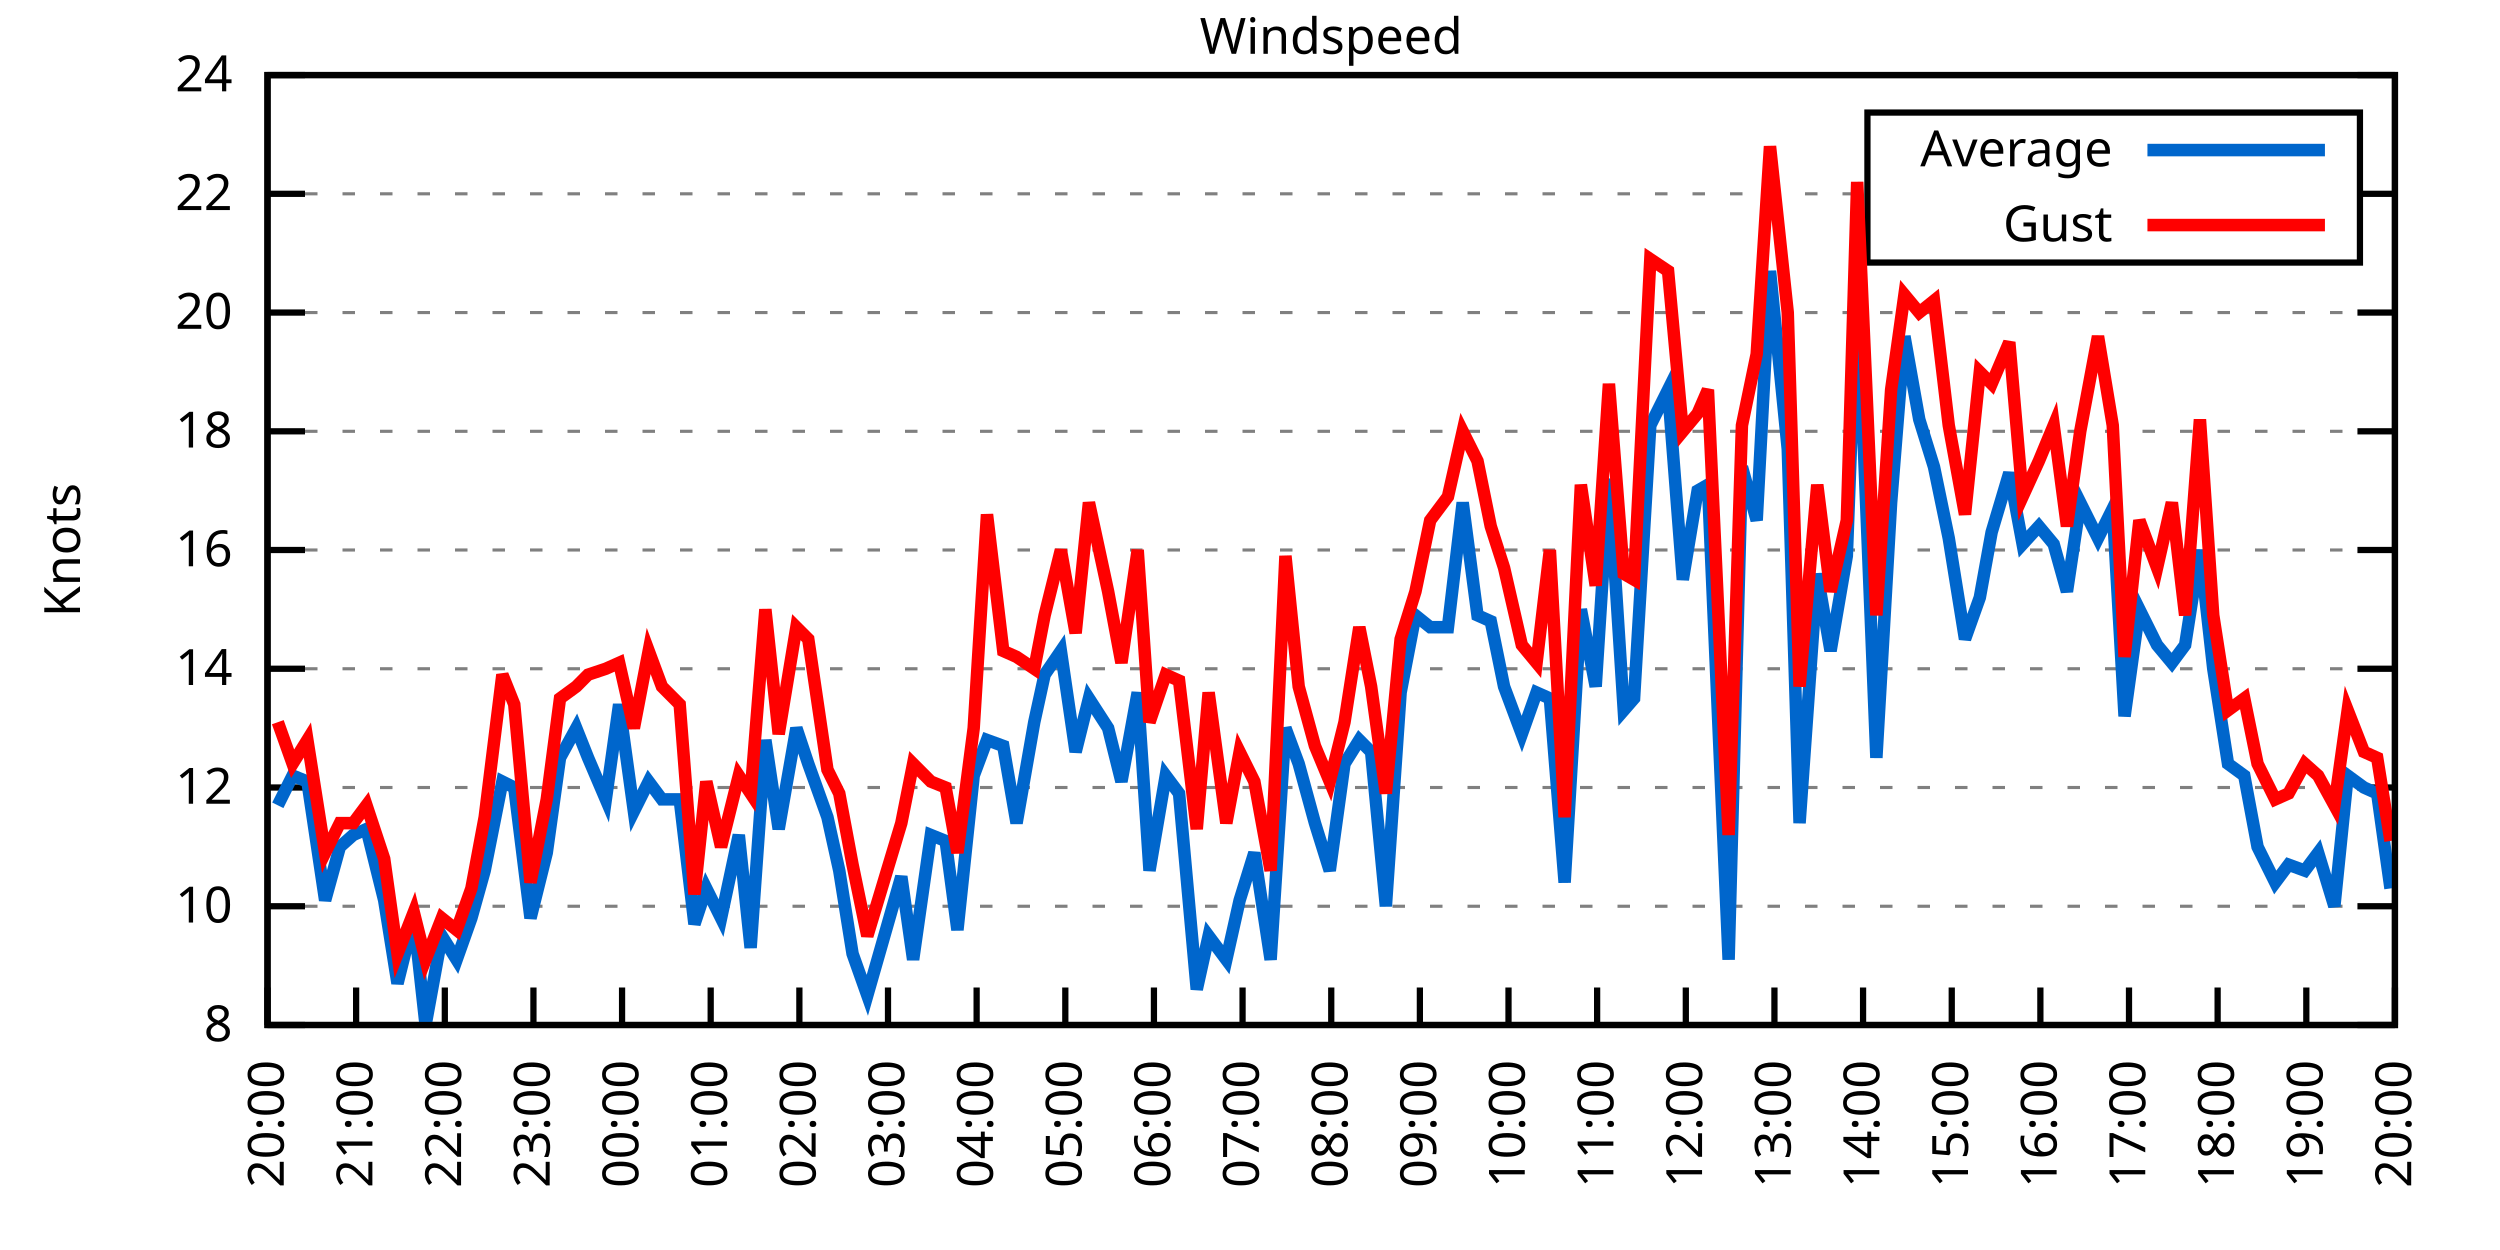
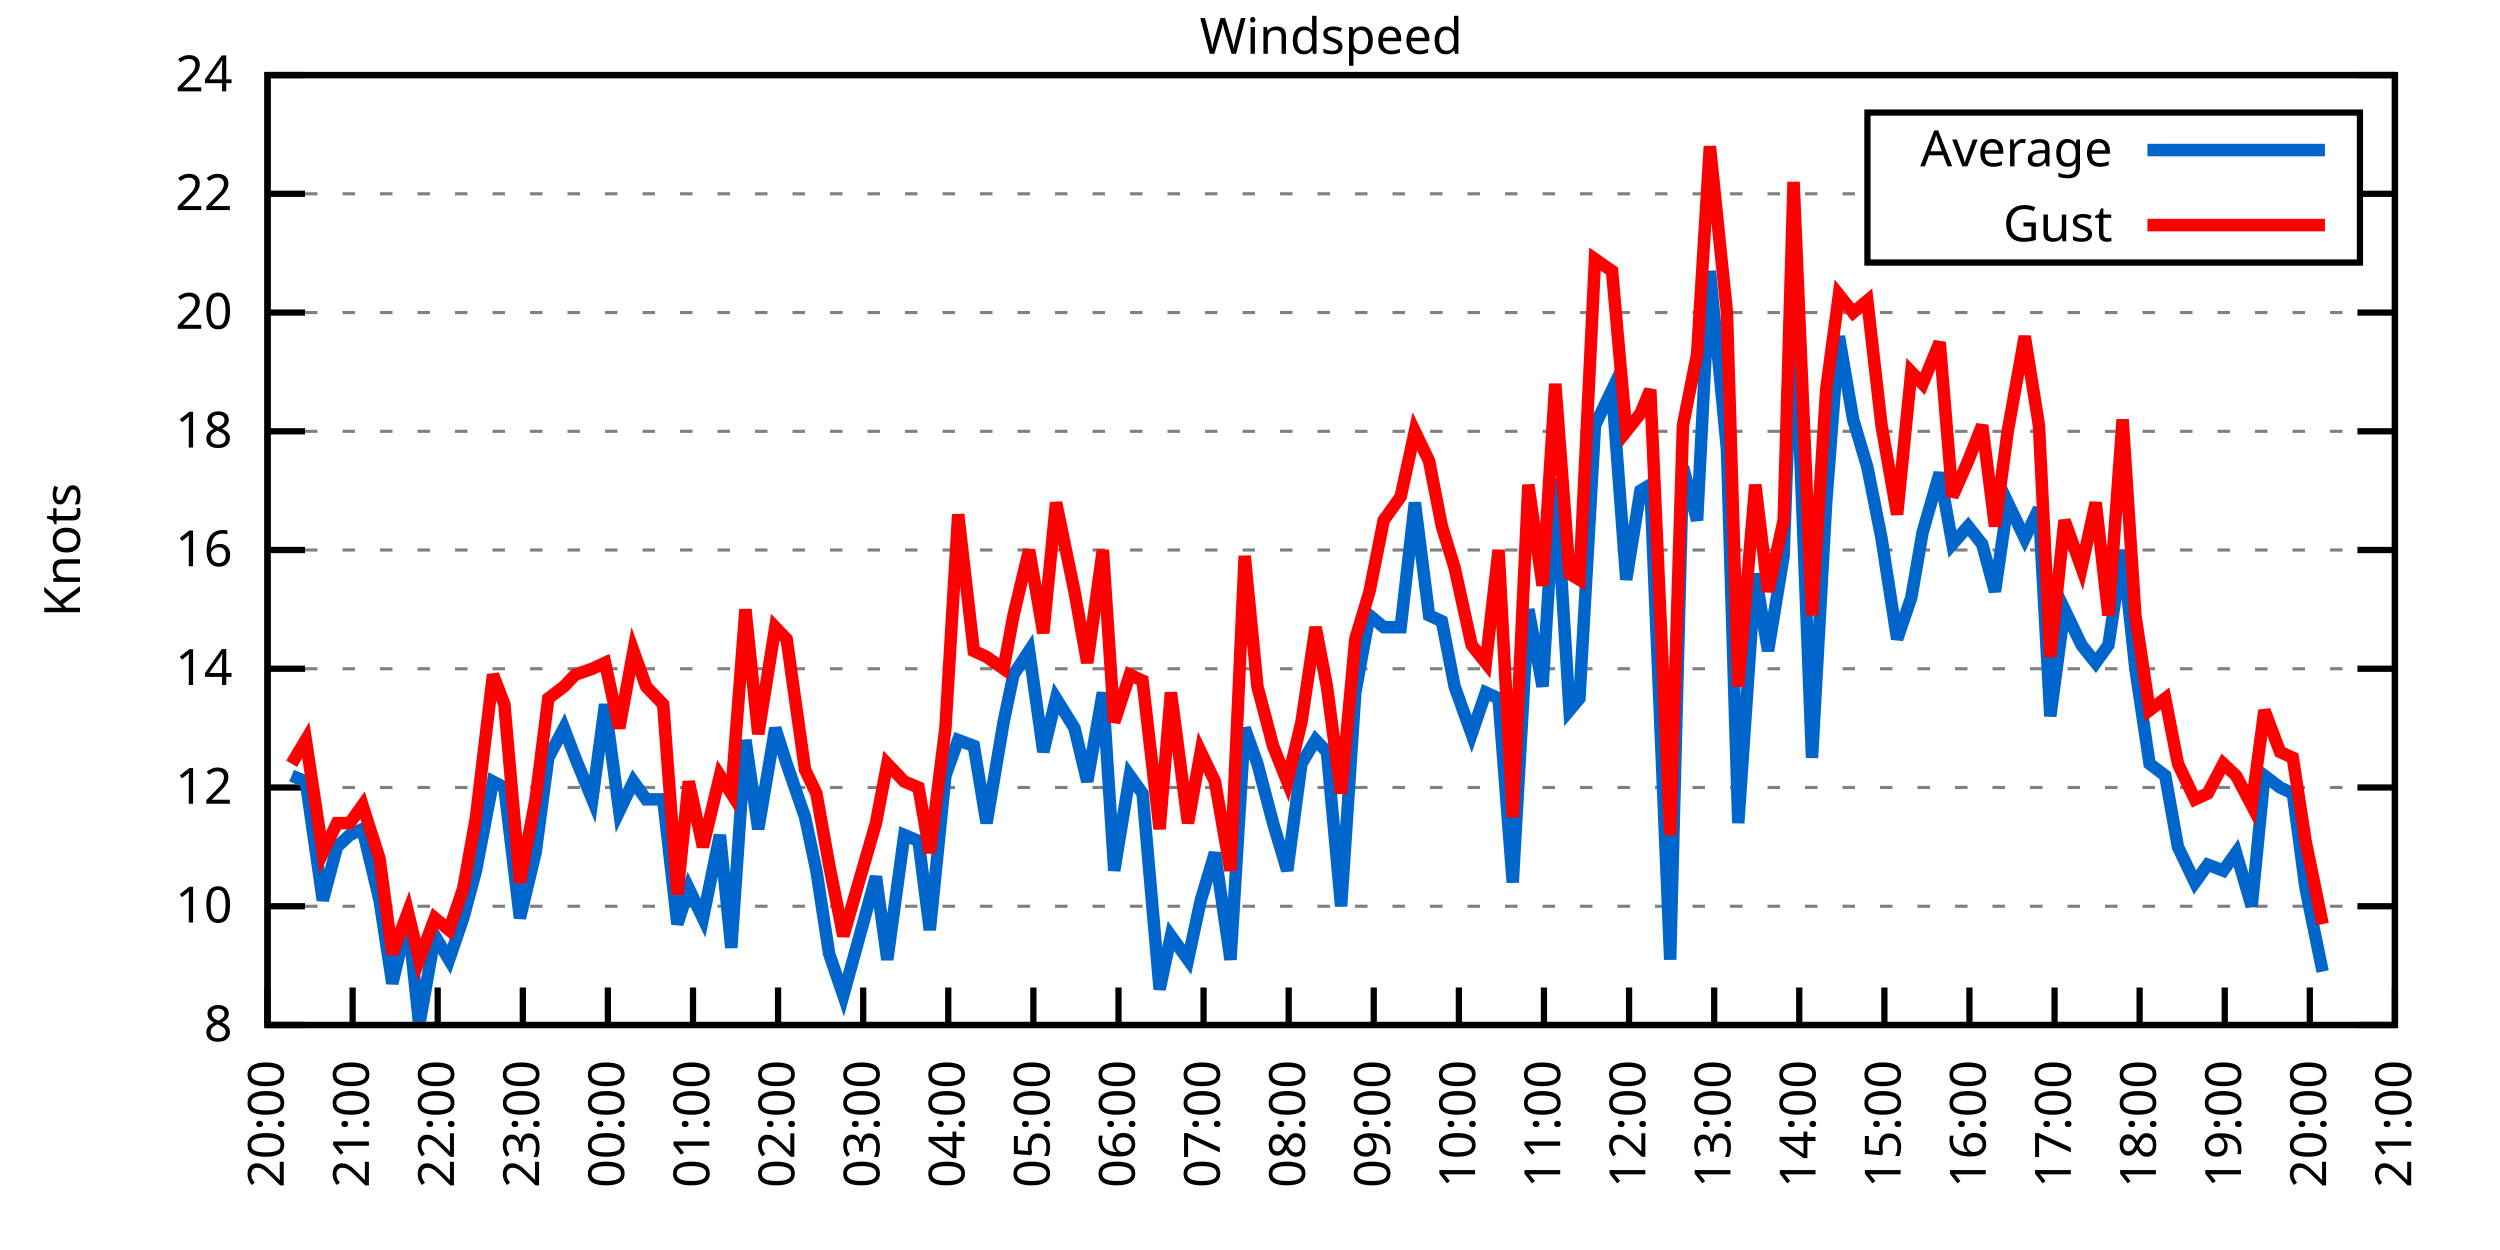
<svg xmlns="http://www.w3.org/2000/svg" xmlns:xlink="http://www.w3.org/1999/xlink" width="400" height="200" viewBox="0 0 400 200">
  <g id="gnuplot_canvas">
    <rect x="0" y="0" width="400" height="200" fill="none" />
    <defs>
      <circle id="gpDot" r="0.5" stroke-width="0.5" stroke="currentColor" />
      <path id="gpPt0" stroke-width="0.333" stroke="currentColor" d="M-1,0 h2 M0,-1 v2" />
      <path id="gpPt1" stroke-width="0.333" stroke="currentColor" d="M-1,-1 L1,1 M1,-1 L-1,1" />
      <path id="gpPt2" stroke-width="0.333" stroke="currentColor" d="M-1,0 L1,0 M0,-1 L0,1 M-1,-1 L1,1 M-1,1 L1,-1" />
      <rect id="gpPt3" stroke-width="0.333" stroke="currentColor" x="-1" y="-1" width="2" height="2" />
      <rect id="gpPt4" stroke-width="0.333" stroke="currentColor" fill="currentColor" x="-1" y="-1" width="2" height="2" />
      <circle id="gpPt5" stroke-width="0.333" stroke="currentColor" cx="0" cy="0" r="1" />
      <use xlink:href="#gpPt5" id="gpPt6" fill="currentColor" stroke="none" />
      <path id="gpPt7" stroke-width="0.333" stroke="currentColor" d="M0,-1.33 L-1.33,0.67 L1.33,0.67 z" />
      <use xlink:href="#gpPt7" id="gpPt8" fill="currentColor" stroke="none" />
      <use xlink:href="#gpPt7" id="gpPt9" stroke="currentColor" transform="rotate(180)" />
      <use xlink:href="#gpPt9" id="gpPt10" fill="currentColor" stroke="none" />
      <use xlink:href="#gpPt3" id="gpPt11" stroke="currentColor" transform="rotate(45)" />
      <use xlink:href="#gpPt11" id="gpPt12" fill="currentColor" stroke="none" />
      <path id="gpPt13" stroke-width="0.333" stroke="currentColor" d="M0,1.330 L1.265,0.411 L0.782,-1.067 L-0.782,-1.076 L-1.265,0.411 z" />
      <use xlink:href="#gpPt13" id="gpPt14" fill="currentColor" stroke="none" />
      <filter id="textbox" filterUnits="objectBoundingBox" x="0" y="0" height="1" width="1">
        <feFlood flood-color="white" flood-opacity="1" result="bgnd" />
        <feComposite in="SourceGraphic" in2="bgnd" operator="atop" />
      </filter>
      <filter id="greybox" filterUnits="objectBoundingBox" x="0" y="0" height="1" width="1">
        <feFlood flood-color="lightgrey" flood-opacity="1" result="grey" />
        <feComposite in="SourceGraphic" in2="grey" operator="atop" />
      </filter>
    </defs>
    <g fill="none" color="white" stroke="currentColor" stroke-width="1.00" stroke-linecap="butt" stroke-linejoin="miter">
</g>
    <g fill="none" color="black" stroke="currentColor" stroke-width="1.00" stroke-linecap="butt" stroke-linejoin="miter">
      <g stroke="none" shape-rendering="crispEdges">
        <polygon fill="rgb(255, 255, 255)" points="42.80,164.00 383.18,164.00 383.18,12.02 42.80,12.02 " />
      </g>
    </g>
    <g fill="none" color="black" stroke="currentColor" stroke-width="1.00" stroke-linecap="butt" stroke-linejoin="miter">
</g>
    <g fill="none" color="black" stroke="black" stroke-width="0.50" stroke-linecap="butt" stroke-linejoin="miter">
</g>
    <g fill="none" color="gray" stroke="currentColor" stroke-width="0.50" stroke-linecap="butt" stroke-linejoin="miter">
      <path stroke="gray" stroke-dasharray="2,4" class="gridline" d="M42.80,164.00 L383.19,164.00  " />
    </g>
    <g fill="none" color="gray" stroke="gray" stroke-width="1.00" stroke-linecap="butt" stroke-linejoin="miter">
</g>
    <g fill="none" color="black" stroke="currentColor" stroke-width="1.00" stroke-linecap="butt" stroke-linejoin="miter">
      <path stroke="black" d="M42.80,164.00 L48.80,164.00 M383.19,164.00 L377.19,164.00  " />
      <g transform="translate(37.20,166.60)" stroke="none" fill="black" font-family="Sans" font-size="8.00" text-anchor="end">
        <text>
          <tspan font-family="Sans"> 8</tspan>
        </text>
      </g>
    </g>
    <g fill="none" color="black" stroke="currentColor" stroke-width="1.00" stroke-linecap="butt" stroke-linejoin="miter">
</g>
    <g fill="none" color="black" stroke="black" stroke-width="0.50" stroke-linecap="butt" stroke-linejoin="miter">
</g>
    <g fill="none" color="gray" stroke="currentColor" stroke-width="0.50" stroke-linecap="butt" stroke-linejoin="miter">
      <path stroke="gray" stroke-dasharray="2,4" class="gridline" d="M42.80,145.00 L383.19,145.00  " />
    </g>
    <g fill="none" color="gray" stroke="gray" stroke-width="1.00" stroke-linecap="butt" stroke-linejoin="miter">
</g>
    <g fill="none" color="black" stroke="currentColor" stroke-width="1.00" stroke-linecap="butt" stroke-linejoin="miter">
      <path stroke="black" d="M42.80,145.00 L48.80,145.00 M383.19,145.00 L377.19,145.00  " />
      <g transform="translate(37.20,147.60)" stroke="none" fill="black" font-family="Sans" font-size="8.00" text-anchor="end">
        <text>
          <tspan font-family="Sans"> 10</tspan>
        </text>
      </g>
    </g>
    <g fill="none" color="black" stroke="currentColor" stroke-width="1.00" stroke-linecap="butt" stroke-linejoin="miter">
</g>
    <g fill="none" color="black" stroke="black" stroke-width="0.50" stroke-linecap="butt" stroke-linejoin="miter">
</g>
    <g fill="none" color="gray" stroke="currentColor" stroke-width="0.50" stroke-linecap="butt" stroke-linejoin="miter">
      <path stroke="gray" stroke-dasharray="2,4" class="gridline" d="M42.80,126.00 L383.19,126.00  " />
    </g>
    <g fill="none" color="gray" stroke="gray" stroke-width="1.00" stroke-linecap="butt" stroke-linejoin="miter">
</g>
    <g fill="none" color="black" stroke="currentColor" stroke-width="1.00" stroke-linecap="butt" stroke-linejoin="miter">
      <path stroke="black" d="M42.80,126.00 L48.80,126.00 M383.19,126.00 L377.19,126.00  " />
      <g transform="translate(37.20,128.60)" stroke="none" fill="black" font-family="Sans" font-size="8.00" text-anchor="end">
        <text>
          <tspan font-family="Sans"> 12</tspan>
        </text>
      </g>
    </g>
    <g fill="none" color="black" stroke="currentColor" stroke-width="1.00" stroke-linecap="butt" stroke-linejoin="miter">
</g>
    <g fill="none" color="black" stroke="black" stroke-width="0.50" stroke-linecap="butt" stroke-linejoin="miter">
</g>
    <g fill="none" color="gray" stroke="currentColor" stroke-width="0.50" stroke-linecap="butt" stroke-linejoin="miter">
      <path stroke="gray" stroke-dasharray="2,4" class="gridline" d="M42.80,107.00 L383.19,107.00  " />
    </g>
    <g fill="none" color="gray" stroke="gray" stroke-width="1.00" stroke-linecap="butt" stroke-linejoin="miter">
</g>
    <g fill="none" color="black" stroke="currentColor" stroke-width="1.00" stroke-linecap="butt" stroke-linejoin="miter">
      <path stroke="black" d="M42.80,107.00 L48.80,107.00 M383.19,107.00 L377.19,107.00  " />
      <g transform="translate(37.20,109.60)" stroke="none" fill="black" font-family="Sans" font-size="8.00" text-anchor="end">
        <text>
          <tspan font-family="Sans"> 14</tspan>
        </text>
      </g>
    </g>
    <g fill="none" color="black" stroke="currentColor" stroke-width="1.00" stroke-linecap="butt" stroke-linejoin="miter">
</g>
    <g fill="none" color="black" stroke="black" stroke-width="0.50" stroke-linecap="butt" stroke-linejoin="miter">
</g>
    <g fill="none" color="gray" stroke="currentColor" stroke-width="0.50" stroke-linecap="butt" stroke-linejoin="miter">
      <path stroke="gray" stroke-dasharray="2,4" class="gridline" d="M42.80,88.00 L383.19,88.00  " />
    </g>
    <g fill="none" color="gray" stroke="gray" stroke-width="1.00" stroke-linecap="butt" stroke-linejoin="miter">
</g>
    <g fill="none" color="black" stroke="currentColor" stroke-width="1.00" stroke-linecap="butt" stroke-linejoin="miter">
      <path stroke="black" d="M42.80,88.00 L48.80,88.00 M383.19,88.00 L377.19,88.00  " />
      <g transform="translate(37.20,90.60)" stroke="none" fill="black" font-family="Sans" font-size="8.00" text-anchor="end">
        <text>
          <tspan font-family="Sans"> 16</tspan>
        </text>
      </g>
    </g>
    <g fill="none" color="black" stroke="currentColor" stroke-width="1.00" stroke-linecap="butt" stroke-linejoin="miter">
</g>
    <g fill="none" color="black" stroke="black" stroke-width="0.50" stroke-linecap="butt" stroke-linejoin="miter">
</g>
    <g fill="none" color="gray" stroke="currentColor" stroke-width="0.50" stroke-linecap="butt" stroke-linejoin="miter">
      <path stroke="gray" stroke-dasharray="2,4" class="gridline" d="M42.80,69.01 L383.19,69.01  " />
    </g>
    <g fill="none" color="gray" stroke="gray" stroke-width="1.00" stroke-linecap="butt" stroke-linejoin="miter">
</g>
    <g fill="none" color="black" stroke="currentColor" stroke-width="1.00" stroke-linecap="butt" stroke-linejoin="miter">
      <path stroke="black" d="M42.80,69.01 L48.80,69.01 M383.19,69.01 L377.19,69.01  " />
      <g transform="translate(37.20,71.61)" stroke="none" fill="black" font-family="Sans" font-size="8.00" text-anchor="end">
        <text>
          <tspan font-family="Sans"> 18</tspan>
        </text>
      </g>
    </g>
    <g fill="none" color="black" stroke="currentColor" stroke-width="1.00" stroke-linecap="butt" stroke-linejoin="miter">
</g>
    <g fill="none" color="black" stroke="black" stroke-width="0.50" stroke-linecap="butt" stroke-linejoin="miter">
</g>
    <g fill="none" color="gray" stroke="currentColor" stroke-width="0.50" stroke-linecap="butt" stroke-linejoin="miter">
      <path stroke="gray" stroke-dasharray="2,4" class="gridline" d="M42.80,50.01 L383.19,50.01  " />
    </g>
    <g fill="none" color="gray" stroke="gray" stroke-width="1.00" stroke-linecap="butt" stroke-linejoin="miter">
</g>
    <g fill="none" color="black" stroke="currentColor" stroke-width="1.00" stroke-linecap="butt" stroke-linejoin="miter">
      <path stroke="black" d="M42.80,50.01 L48.80,50.01 M383.19,50.01 L377.19,50.01  " />
      <g transform="translate(37.20,52.61)" stroke="none" fill="black" font-family="Sans" font-size="8.00" text-anchor="end">
        <text>
          <tspan font-family="Sans"> 20</tspan>
        </text>
      </g>
    </g>
    <g fill="none" color="black" stroke="currentColor" stroke-width="1.00" stroke-linecap="butt" stroke-linejoin="miter">
</g>
    <g fill="none" color="black" stroke="black" stroke-width="0.50" stroke-linecap="butt" stroke-linejoin="miter">
</g>
    <g fill="none" color="gray" stroke="currentColor" stroke-width="0.50" stroke-linecap="butt" stroke-linejoin="miter">
      <path stroke="gray" stroke-dasharray="2,4" class="gridline" d="M42.80,31.01 L298.79,31.01 M377.59,31.01 L383.19,31.01  " />
    </g>
    <g fill="none" color="gray" stroke="gray" stroke-width="1.00" stroke-linecap="butt" stroke-linejoin="miter">
</g>
    <g fill="none" color="black" stroke="currentColor" stroke-width="1.00" stroke-linecap="butt" stroke-linejoin="miter">
      <path stroke="black" d="M42.80,31.01 L48.80,31.01 M383.19,31.01 L377.19,31.01  " />
      <g transform="translate(37.20,33.61)" stroke="none" fill="black" font-family="Sans" font-size="8.00" text-anchor="end">
        <text>
          <tspan font-family="Sans"> 22</tspan>
        </text>
      </g>
    </g>
    <g fill="none" color="black" stroke="currentColor" stroke-width="1.00" stroke-linecap="butt" stroke-linejoin="miter">
</g>
    <g fill="none" color="black" stroke="black" stroke-width="0.50" stroke-linecap="butt" stroke-linejoin="miter">
</g>
    <g fill="none" color="gray" stroke="currentColor" stroke-width="0.50" stroke-linecap="butt" stroke-linejoin="miter">
      <path stroke="gray" stroke-dasharray="2,4" class="gridline" d="M42.80,12.01 L383.19,12.01  " />
    </g>
    <g fill="none" color="gray" stroke="gray" stroke-width="1.00" stroke-linecap="butt" stroke-linejoin="miter">
</g>
    <g fill="none" color="black" stroke="currentColor" stroke-width="1.00" stroke-linecap="butt" stroke-linejoin="miter">
      <path stroke="black" d="M42.80,12.01 L48.80,12.01 M383.19,12.01 L377.19,12.01  " />
      <g transform="translate(37.20,14.61)" stroke="none" fill="black" font-family="Sans" font-size="8.00" text-anchor="end">
        <text>
          <tspan font-family="Sans"> 24</tspan>
        </text>
      </g>
    </g>
    <g fill="none" color="black" stroke="currentColor" stroke-width="1.00" stroke-linecap="butt" stroke-linejoin="miter">
      <path stroke="black" d="M42.80,164.00 L42.80,158.00  " />
      <g transform="translate(45.40,169.60) rotate(270.00)" stroke="none" fill="black" font-family="Sans" font-size="8.00" text-anchor="end">
        <text>
          <tspan font-family="Sans">20:00</tspan>
        </text>
      </g>
    </g>
    <g fill="none" color="black" stroke="currentColor" stroke-width="1.00" stroke-linecap="butt" stroke-linejoin="miter">
-       <path stroke="black" d="M56.98,164.00 L56.98,158.00  " />
-       <g transform="translate(59.58,169.60) rotate(270.00)" stroke="none" fill="black" font-family="Sans" font-size="8.00" text-anchor="end">
+       <path stroke="black" d="M56.42,164.00 L56.42,158.00  " />
+       <g transform="translate(59.02,169.60) rotate(270.00)" stroke="none" fill="black" font-family="Sans" font-size="8.00" text-anchor="end">
        <text>
          <tspan font-family="Sans">21:00</tspan>
        </text>
      </g>
    </g>
    <g fill="none" color="black" stroke="currentColor" stroke-width="1.00" stroke-linecap="butt" stroke-linejoin="miter">
-       <path stroke="black" d="M71.17,164.00 L71.17,158.00  " />
-       <g transform="translate(73.77,169.60) rotate(270.00)" stroke="none" fill="black" font-family="Sans" font-size="8.00" text-anchor="end">
+       <path stroke="black" d="M70.03,164.00 L70.03,158.00  " />
+       <g transform="translate(72.63,169.60) rotate(270.00)" stroke="none" fill="black" font-family="Sans" font-size="8.00" text-anchor="end">
        <text>
          <tspan font-family="Sans">22:00</tspan>
        </text>
      </g>
    </g>
    <g fill="none" color="black" stroke="currentColor" stroke-width="1.00" stroke-linecap="butt" stroke-linejoin="miter">
-       <path stroke="black" d="M85.35,164.00 L85.35,158.00  " />
-       <g transform="translate(87.95,169.60) rotate(270.00)" stroke="none" fill="black" font-family="Sans" font-size="8.00" text-anchor="end">
+       <path stroke="black" d="M83.65,164.00 L83.65,158.00  " />
+       <g transform="translate(86.25,169.60) rotate(270.00)" stroke="none" fill="black" font-family="Sans" font-size="8.00" text-anchor="end">
        <text>
          <tspan font-family="Sans">23:00</tspan>
        </text>
      </g>
    </g>
    <g fill="none" color="black" stroke="currentColor" stroke-width="1.00" stroke-linecap="butt" stroke-linejoin="miter">
-       <path stroke="black" d="M99.53,164.00 L99.53,158.00  " />
-       <g transform="translate(102.13,169.60) rotate(270.00)" stroke="none" fill="black" font-family="Sans" font-size="8.00" text-anchor="end">
+       <path stroke="black" d="M97.26,164.00 L97.26,158.00  " />
+       <g transform="translate(99.86,169.60) rotate(270.00)" stroke="none" fill="black" font-family="Sans" font-size="8.00" text-anchor="end">
        <text>
          <tspan font-family="Sans">00:00</tspan>
        </text>
      </g>
    </g>
    <g fill="none" color="black" stroke="currentColor" stroke-width="1.00" stroke-linecap="butt" stroke-linejoin="miter">
-       <path stroke="black" d="M113.71,164.00 L113.71,158.00  " />
-       <g transform="translate(116.31,169.60) rotate(270.00)" stroke="none" fill="black" font-family="Sans" font-size="8.00" text-anchor="end">
+       <path stroke="black" d="M110.88,164.00 L110.88,158.00  " />
+       <g transform="translate(113.48,169.60) rotate(270.00)" stroke="none" fill="black" font-family="Sans" font-size="8.00" text-anchor="end">
        <text>
          <tspan font-family="Sans">01:00</tspan>
        </text>
      </g>
    </g>
    <g fill="none" color="black" stroke="currentColor" stroke-width="1.00" stroke-linecap="butt" stroke-linejoin="miter">
-       <path stroke="black" d="M127.90,164.00 L127.90,158.00  " />
-       <g transform="translate(130.50,169.60) rotate(270.00)" stroke="none" fill="black" font-family="Sans" font-size="8.00" text-anchor="end">
+       <path stroke="black" d="M124.49,164.00 L124.49,158.00  " />
+       <g transform="translate(127.09,169.60) rotate(270.00)" stroke="none" fill="black" font-family="Sans" font-size="8.00" text-anchor="end">
        <text>
          <tspan font-family="Sans">02:00</tspan>
        </text>
      </g>
    </g>
    <g fill="none" color="black" stroke="currentColor" stroke-width="1.00" stroke-linecap="butt" stroke-linejoin="miter">
-       <path stroke="black" d="M142.08,164.00 L142.08,158.00  " />
-       <g transform="translate(144.68,169.60) rotate(270.00)" stroke="none" fill="black" font-family="Sans" font-size="8.00" text-anchor="end">
+       <path stroke="black" d="M138.11,164.00 L138.11,158.00  " />
+       <g transform="translate(140.71,169.60) rotate(270.00)" stroke="none" fill="black" font-family="Sans" font-size="8.00" text-anchor="end">
        <text>
          <tspan font-family="Sans">03:00</tspan>
        </text>
      </g>
    </g>
    <g fill="none" color="black" stroke="currentColor" stroke-width="1.00" stroke-linecap="butt" stroke-linejoin="miter">
-       <path stroke="black" d="M156.26,164.00 L156.26,158.00  " />
-       <g transform="translate(158.86,169.60) rotate(270.00)" stroke="none" fill="black" font-family="Sans" font-size="8.00" text-anchor="end">
+       <path stroke="black" d="M151.72,164.00 L151.72,158.00  " />
+       <g transform="translate(154.32,169.60) rotate(270.00)" stroke="none" fill="black" font-family="Sans" font-size="8.00" text-anchor="end">
        <text>
          <tspan font-family="Sans">04:00</tspan>
        </text>
      </g>
    </g>
    <g fill="none" color="black" stroke="currentColor" stroke-width="1.00" stroke-linecap="butt" stroke-linejoin="miter">
-       <path stroke="black" d="M170.45,164.00 L170.45,158.00  " />
-       <g transform="translate(173.05,169.60) rotate(270.00)" stroke="none" fill="black" font-family="Sans" font-size="8.00" text-anchor="end">
+       <path stroke="black" d="M165.34,164.00 L165.34,158.00  " />
+       <g transform="translate(167.94,169.60) rotate(270.00)" stroke="none" fill="black" font-family="Sans" font-size="8.00" text-anchor="end">
        <text>
          <tspan font-family="Sans">05:00</tspan>
        </text>
      </g>
    </g>
    <g fill="none" color="black" stroke="currentColor" stroke-width="1.00" stroke-linecap="butt" stroke-linejoin="miter">
-       <path stroke="black" d="M184.63,164.00 L184.63,158.00  " />
-       <g transform="translate(187.23,169.60) rotate(270.00)" stroke="none" fill="black" font-family="Sans" font-size="8.00" text-anchor="end">
+       <path stroke="black" d="M178.96,164.00 L178.96,158.00  " />
+       <g transform="translate(181.56,169.60) rotate(270.00)" stroke="none" fill="black" font-family="Sans" font-size="8.00" text-anchor="end">
        <text>
          <tspan font-family="Sans">06:00</tspan>
        </text>
      </g>
    </g>
    <g fill="none" color="black" stroke="currentColor" stroke-width="1.00" stroke-linecap="butt" stroke-linejoin="miter">
-       <path stroke="black" d="M198.81,164.00 L198.81,158.00  " />
-       <g transform="translate(201.41,169.60) rotate(270.00)" stroke="none" fill="black" font-family="Sans" font-size="8.00" text-anchor="end">
+       <path stroke="black" d="M192.57,164.00 L192.57,158.00  " />
+       <g transform="translate(195.17,169.60) rotate(270.00)" stroke="none" fill="black" font-family="Sans" font-size="8.00" text-anchor="end">
        <text>
          <tspan font-family="Sans">07:00</tspan>
        </text>
      </g>
    </g>
    <g fill="none" color="black" stroke="currentColor" stroke-width="1.00" stroke-linecap="butt" stroke-linejoin="miter">
-       <path stroke="black" d="M213.00,164.00 L213.00,158.00  " />
-       <g transform="translate(215.60,169.60) rotate(270.00)" stroke="none" fill="black" font-family="Sans" font-size="8.00" text-anchor="end">
+       <path stroke="black" d="M206.19,164.00 L206.19,158.00  " />
+       <g transform="translate(208.79,169.60) rotate(270.00)" stroke="none" fill="black" font-family="Sans" font-size="8.00" text-anchor="end">
        <text>
          <tspan font-family="Sans">08:00</tspan>
        </text>
      </g>
    </g>
    <g fill="none" color="black" stroke="currentColor" stroke-width="1.00" stroke-linecap="butt" stroke-linejoin="miter">
-       <path stroke="black" d="M227.18,164.00 L227.18,158.00  " />
-       <g transform="translate(229.78,169.60) rotate(270.00)" stroke="none" fill="black" font-family="Sans" font-size="8.00" text-anchor="end">
+       <path stroke="black" d="M219.80,164.00 L219.80,158.00  " />
+       <g transform="translate(222.40,169.60) rotate(270.00)" stroke="none" fill="black" font-family="Sans" font-size="8.00" text-anchor="end">
        <text>
          <tspan font-family="Sans">09:00</tspan>
        </text>
      </g>
    </g>
    <g fill="none" color="black" stroke="currentColor" stroke-width="1.00" stroke-linecap="butt" stroke-linejoin="miter">
-       <path stroke="black" d="M241.36,164.00 L241.36,158.00  " />
-       <g transform="translate(243.96,169.60) rotate(270.00)" stroke="none" fill="black" font-family="Sans" font-size="8.00" text-anchor="end">
+       <path stroke="black" d="M233.42,164.00 L233.42,158.00  " />
+       <g transform="translate(236.02,169.60) rotate(270.00)" stroke="none" fill="black" font-family="Sans" font-size="8.00" text-anchor="end">
        <text>
          <tspan font-family="Sans">10:00</tspan>
        </text>
      </g>
    </g>
    <g fill="none" color="black" stroke="currentColor" stroke-width="1.00" stroke-linecap="butt" stroke-linejoin="miter">
-       <path stroke="black" d="M255.54,164.00 L255.54,158.00  " />
-       <g transform="translate(258.14,169.60) rotate(270.00)" stroke="none" fill="black" font-family="Sans" font-size="8.00" text-anchor="end">
+       <path stroke="black" d="M247.03,164.00 L247.03,158.00  " />
+       <g transform="translate(249.63,169.60) rotate(270.00)" stroke="none" fill="black" font-family="Sans" font-size="8.00" text-anchor="end">
        <text>
          <tspan font-family="Sans">11:00</tspan>
        </text>
      </g>
    </g>
    <g fill="none" color="black" stroke="currentColor" stroke-width="1.00" stroke-linecap="butt" stroke-linejoin="miter">
-       <path stroke="black" d="M269.73,164.00 L269.73,158.00  " />
-       <g transform="translate(272.33,169.60) rotate(270.00)" stroke="none" fill="black" font-family="Sans" font-size="8.00" text-anchor="end">
+       <path stroke="black" d="M260.65,164.00 L260.65,158.00  " />
+       <g transform="translate(263.25,169.60) rotate(270.00)" stroke="none" fill="black" font-family="Sans" font-size="8.00" text-anchor="end">
        <text>
          <tspan font-family="Sans">12:00</tspan>
        </text>
      </g>
    </g>
    <g fill="none" color="black" stroke="currentColor" stroke-width="1.00" stroke-linecap="butt" stroke-linejoin="miter">
-       <path stroke="black" d="M283.91,164.00 L283.91,158.00  " />
-       <g transform="translate(286.51,169.60) rotate(270.00)" stroke="none" fill="black" font-family="Sans" font-size="8.00" text-anchor="end">
+       <path stroke="black" d="M274.27,164.00 L274.27,158.00  " />
+       <g transform="translate(276.87,169.60) rotate(270.00)" stroke="none" fill="black" font-family="Sans" font-size="8.00" text-anchor="end">
        <text>
          <tspan font-family="Sans">13:00</tspan>
        </text>
      </g>
    </g>
    <g fill="none" color="black" stroke="currentColor" stroke-width="1.00" stroke-linecap="butt" stroke-linejoin="miter">
-       <path stroke="black" d="M298.09,164.00 L298.09,158.00  " />
-       <g transform="translate(300.69,169.60) rotate(270.00)" stroke="none" fill="black" font-family="Sans" font-size="8.00" text-anchor="end">
+       <path stroke="black" d="M287.88,164.00 L287.88,158.00  " />
+       <g transform="translate(290.48,169.60) rotate(270.00)" stroke="none" fill="black" font-family="Sans" font-size="8.00" text-anchor="end">
        <text>
          <tspan font-family="Sans">14:00</tspan>
        </text>
      </g>
    </g>
    <g fill="none" color="black" stroke="currentColor" stroke-width="1.00" stroke-linecap="butt" stroke-linejoin="miter">
-       <path stroke="black" d="M312.28,164.00 L312.28,158.00  " />
-       <g transform="translate(314.88,169.60) rotate(270.00)" stroke="none" fill="black" font-family="Sans" font-size="8.00" text-anchor="end">
+       <path stroke="black" d="M301.50,164.00 L301.50,158.00  " />
+       <g transform="translate(304.10,169.60) rotate(270.00)" stroke="none" fill="black" font-family="Sans" font-size="8.00" text-anchor="end">
        <text>
          <tspan font-family="Sans">15:00</tspan>
        </text>
      </g>
    </g>
    <g fill="none" color="black" stroke="currentColor" stroke-width="1.00" stroke-linecap="butt" stroke-linejoin="miter">
-       <path stroke="black" d="M326.46,164.00 L326.46,158.00  " />
-       <g transform="translate(329.06,169.60) rotate(270.00)" stroke="none" fill="black" font-family="Sans" font-size="8.00" text-anchor="end">
+       <path stroke="black" d="M315.11,164.00 L315.11,158.00  " />
+       <g transform="translate(317.71,169.60) rotate(270.00)" stroke="none" fill="black" font-family="Sans" font-size="8.00" text-anchor="end">
        <text>
          <tspan font-family="Sans">16:00</tspan>
        </text>
      </g>
    </g>
    <g fill="none" color="black" stroke="currentColor" stroke-width="1.00" stroke-linecap="butt" stroke-linejoin="miter">
-       <path stroke="black" d="M340.64,164.00 L340.64,158.00  " />
-       <g transform="translate(343.24,169.60) rotate(270.00)" stroke="none" fill="black" font-family="Sans" font-size="8.00" text-anchor="end">
+       <path stroke="black" d="M328.73,164.00 L328.73,158.00  " />
+       <g transform="translate(331.33,169.60) rotate(270.00)" stroke="none" fill="black" font-family="Sans" font-size="8.00" text-anchor="end">
        <text>
          <tspan font-family="Sans">17:00</tspan>
        </text>
      </g>
    </g>
    <g fill="none" color="black" stroke="currentColor" stroke-width="1.00" stroke-linecap="butt" stroke-linejoin="miter">
-       <path stroke="black" d="M354.82,164.00 L354.82,158.00  " />
-       <g transform="translate(357.42,169.60) rotate(270.00)" stroke="none" fill="black" font-family="Sans" font-size="8.00" text-anchor="end">
+       <path stroke="black" d="M342.34,164.00 L342.34,158.00  " />
+       <g transform="translate(344.94,169.60) rotate(270.00)" stroke="none" fill="black" font-family="Sans" font-size="8.00" text-anchor="end">
        <text>
          <tspan font-family="Sans">18:00</tspan>
        </text>
      </g>
    </g>
    <g fill="none" color="black" stroke="currentColor" stroke-width="1.00" stroke-linecap="butt" stroke-linejoin="miter">
-       <path stroke="black" d="M369.01,164.00 L369.01,158.00  " />
-       <g transform="translate(371.61,169.60) rotate(270.00)" stroke="none" fill="black" font-family="Sans" font-size="8.00" text-anchor="end">
+       <path stroke="black" d="M355.96,164.00 L355.96,158.00  " />
+       <g transform="translate(358.56,169.60) rotate(270.00)" stroke="none" fill="black" font-family="Sans" font-size="8.00" text-anchor="end">
        <text>
          <tspan font-family="Sans">19:00</tspan>
+         </text>
+       </g>
+     </g>
+     <g fill="none" color="black" stroke="currentColor" stroke-width="1.00" stroke-linecap="butt" stroke-linejoin="miter">
+       <path stroke="black" d="M369.57,164.00 L369.57,158.00  " />
+       <g transform="translate(372.17,169.60) rotate(270.00)" stroke="none" fill="black" font-family="Sans" font-size="8.00" text-anchor="end">
+         <text>
+           <tspan font-family="Sans">20:00</tspan>
        </text>
      </g>
    </g>
    <g fill="none" color="black" stroke="currentColor" stroke-width="1.00" stroke-linecap="butt" stroke-linejoin="miter">
      <path stroke="black" d="M383.19,164.00 L383.19,158.00  " />
      <g transform="translate(385.79,169.60) rotate(270.00)" stroke="none" fill="black" font-family="Sans" font-size="8.00" text-anchor="end">
        <text>
-           <tspan font-family="Sans">20:00</tspan>
+           <tspan font-family="Sans">21:00</tspan>
        </text>
      </g>
    </g>
    <g fill="none" color="black" stroke="currentColor" stroke-width="1.00" stroke-linecap="butt" stroke-linejoin="miter">
</g>
    <g fill="none" color="black" stroke="currentColor" stroke-width="1.00" stroke-linecap="butt" stroke-linejoin="miter">
      <path stroke="black" d="M42.80,12.01 L42.80,164.00 L383.19,164.00 L383.19,12.01 L42.80,12.01 Z  " />
    </g>
    <g fill="none" color="black" stroke="currentColor" stroke-width="1.00" stroke-linecap="butt" stroke-linejoin="miter">
</g>
    <g fill="none" color="black" stroke="currentColor" stroke-width="1.00" stroke-linecap="butt" stroke-linejoin="miter">
      <path stroke="black" d="M298.79,42.01 L298.79,18.01 L377.59,18.01 L377.59,42.01 L298.79,42.01 Z  " />
    </g>
    <g id="Windspeed_plot_1">
      <g fill="none" color="white" stroke="black" stroke-width="2.00" stroke-linecap="butt" stroke-linejoin="miter">
</g>
      <g fill="none" color="black" stroke="currentColor" stroke-width="2.00" stroke-linecap="butt" stroke-linejoin="miter">
        <g transform="translate(337.99,26.61)" stroke="none" fill="black" font-family="Sans" font-size="8.00" text-anchor="end">
          <text>
            <tspan font-family="Sans">Average</tspan>
          </text>
        </g>
      </g>
      <g fill="none" color="black" stroke="currentColor" stroke-width="2.00" stroke-linecap="butt" stroke-linejoin="miter">
-         <path stroke="rgb(  0, 102, 204)" d="M343.59,24.01 L371.99,24.01 M44.45,128.85 L46.82,124.10 L49.18,125.05 L52.02,144.05 L54.38,135.50 L56.51,133.60   L58.64,132.65 L61.47,144.05 L63.60,157.35 L66.20,146.90 L68.09,164.00 L70.69,149.75 L73.06,153.55 L75.42,146.90   L77.55,139.30 L80.38,125.05 L82.28,126.00 L84.88,146.90 L87.48,136.45 L89.60,121.25 L92.20,116.50 L94.09,121.25   L96.93,127.90 L99.06,112.70 L101.42,129.80 L103.79,125.05 L105.91,127.90 L108.75,127.90 L111.11,147.85 L113.01,142.15   L115.37,146.90 L118.21,133.60 L120.10,151.65 L122.46,118.40 L124.59,132.65 L127.42,116.50 L129.32,122.20 L132.39,130.75   L134.28,139.30 L136.41,152.60 L138.77,159.25 L144.21,140.25 L146.10,153.55 L148.94,133.60 L151.30,134.55 L153.19,148.80   L155.79,124.10 L157.92,118.40 L160.52,119.35 L162.65,131.70 L165.48,115.55 L167.14,107.95 L169.74,104.15 L172.10,120.30   L174.23,111.75 L177.30,116.50 L179.43,125.05 L182.03,110.80 L183.92,139.30 L186.52,124.10 L188.65,126.95 L191.48,158.30   L193.38,149.75 L196.21,153.55 L198.34,144.05 L200.70,136.45 L203.30,153.55 L205.67,116.50 L207.79,122.20 L210.39,131.70   L212.76,139.30 L215.12,122.20 L217.49,118.40 L219.38,120.30 L221.74,145.00 L224.10,110.80 L226.47,98.45 L228.83,100.35   L231.67,100.35 L234.03,80.41 L236.40,98.45 L238.52,99.40 L240.65,109.85 L243.49,117.45 L245.85,110.80 L247.98,111.75   L250.34,141.20 L252.94,97.50 L255.31,109.85 L257.43,76.61 L259.80,113.65 L261.45,111.75 L264.05,68.06 L266.89,62.36   L269.25,92.75 L271.62,78.51 L273.27,77.56 L276.58,153.55 L278.71,74.71 L281.07,83.26 L283.20,43.36 L286.04,71.86   L287.93,131.70 L290.76,91.80 L292.89,104.15 L295.49,88.95 L297.15,45.26 L300.22,121.25 L302.58,80.41 L304.71,53.81   L307.08,67.11 L309.44,74.71 L311.80,86.11 L314.40,102.25 L316.77,95.60 L318.66,85.16 L321.49,75.66 L323.62,87.06   L326.22,84.21 L328.59,87.06 L330.71,94.65 L332.84,80.41 L335.68,86.11 L338.04,81.36 L339.93,114.60 L342.30,97.50   L345.13,103.20 L347.50,106.05 L349.62,103.20 L351.99,88.00 L354.12,107.00 L356.48,122.20 L359.08,124.10 L361.21,135.50   L364.04,141.20 L366.17,138.35 L368.77,139.30 L370.90,136.45 L373.50,145.00 L375.63,124.10 L378.23,126.00 L380.35,126.95   L382.48,142.15  " />
+         <path stroke="rgb(  0, 102, 204)" d="M343.59,24.01 L371.99,24.01 M46.66,124.10 L48.93,125.05 L51.65,144.05 L53.92,135.50 L55.96,133.60 L58.00,132.65   L60.73,144.05 L62.77,157.35 L65.27,146.90 L67.08,164.00 L69.58,149.75 L71.85,153.55 L74.12,146.90 L76.16,139.30   L78.88,125.05 L80.70,126.00 L83.19,146.90 L85.69,136.45 L87.73,121.25 L90.23,116.50 L92.04,121.25 L94.77,127.90   L96.81,112.70 L99.08,129.80 L101.35,125.05 L103.39,127.90 L106.11,127.90 L108.38,147.85 L110.20,142.15 L112.47,146.90   L115.19,133.60 L117.01,151.65 L119.27,118.40 L121.32,132.65 L124.04,116.50 L125.86,122.20 L128.81,130.75 L130.62,139.30   L132.66,152.60 L134.93,159.25 L140.15,140.25 L141.97,153.55 L144.69,133.60 L146.96,134.55 L148.77,148.80 L151.27,124.10   L153.31,118.40 L155.81,119.35 L157.85,131.70 L160.57,115.55 L162.16,107.95 L164.66,104.15 L166.93,120.30 L168.97,111.75   L171.92,116.50 L173.96,125.05 L176.46,110.80 L178.28,139.30 L180.77,124.10 L182.81,126.95 L185.54,158.30 L187.35,149.75   L190.08,153.55 L192.12,144.05 L194.39,136.45 L196.88,153.55 L199.15,116.50 L201.19,122.20 L203.69,131.70 L205.96,139.30   L208.23,122.20 L210.50,118.40 L212.31,120.30 L214.58,145.00 L216.85,110.80 L219.12,98.45 L221.39,100.35 L224.11,100.35   L226.38,80.41 L228.65,98.45 L230.70,99.40 L232.74,109.85 L235.46,117.45 L237.73,110.80 L239.77,111.75 L242.04,141.20   L244.54,97.50 L246.81,109.85 L248.85,76.61 L251.12,113.65 L252.71,111.75 L255.20,68.06 L257.93,62.36 L260.20,92.75   L262.47,78.51 L264.05,77.56 L267.23,153.55 L269.27,74.71 L271.54,83.26 L273.58,43.36 L276.31,71.86 L278.12,131.70   L280.85,91.80 L282.89,104.15 L285.38,88.95 L286.97,45.26 L289.92,121.25 L292.19,80.41 L294.23,53.81 L296.50,67.11   L298.77,74.71 L301.04,86.11 L303.54,102.25 L305.81,95.60 L307.62,85.16 L310.35,75.66 L312.39,87.06 L314.89,84.21   L317.15,87.06 L319.20,94.65 L321.24,80.41 L323.96,86.11 L326.23,81.36 L328.05,114.60 L330.32,97.50 L333.04,103.20   L335.31,106.05 L337.35,103.20 L339.62,88.00 L341.66,107.00 L343.93,122.20 L346.43,124.10 L348.47,135.50 L351.19,141.20   L353.24,138.35 L355.73,139.30 L357.77,136.45 L360.27,145.00 L362.31,124.10 L364.81,126.00 L366.85,126.95 L368.89,142.15   L371.62,155.45  " />
      </g>
    </g>
    <g id="Windspeed_plot_2">
      <g fill="none" color="black" stroke="currentColor" stroke-width="2.00" stroke-linecap="butt" stroke-linejoin="miter">
        <g transform="translate(337.99,38.61)" stroke="none" fill="black" font-family="Sans" font-size="8.00" text-anchor="end">
          <text>
            <tspan font-family="Sans">Gust</tspan>
          </text>
        </g>
      </g>
      <g fill="none" color="black" stroke="currentColor" stroke-width="2.00" stroke-linecap="butt" stroke-linejoin="miter">
-         <path stroke="rgb(255,   0,   0)" d="M343.59,36.01 L371.99,36.01 M44.45,115.55 L46.82,122.20 L49.18,118.40 L52.02,136.45 L54.38,131.70 L56.51,131.70   L58.64,128.85 L61.47,137.40 L63.60,152.60 L66.20,145.95 L68.09,153.55 L70.69,146.90 L73.06,148.80 L75.42,142.15   L77.55,130.75 L80.38,107.95 L82.28,112.70 L84.88,141.20 L87.48,127.90 L89.60,111.75 L92.20,109.85 L94.09,107.95   L96.93,107.00 L99.06,106.05 L101.42,116.50 L103.79,104.15 L105.91,109.85 L108.75,112.70 L111.11,143.10 L113.01,125.05   L115.37,135.50 L118.21,124.10 L120.10,126.95 L122.46,97.50 L124.59,117.45 L127.42,100.35 L129.32,102.25 L132.39,123.15   L134.28,126.95 L136.41,138.35 L138.77,149.75 L144.21,131.70 L146.10,122.20 L148.94,125.05 L151.30,126.00 L153.19,136.45   L155.79,116.50 L157.92,82.31 L160.52,104.15 L162.65,105.10 L165.48,107.00 L167.14,98.45 L169.74,88.00 L172.10,101.30   L174.23,80.41 L177.30,94.65 L179.43,106.05 L182.03,88.00 L183.92,115.55 L186.52,107.95 L188.65,108.90 L191.48,132.65   L193.38,110.80 L196.21,131.70 L198.34,120.30 L200.70,125.05 L203.30,139.30 L205.67,88.95 L207.79,109.85 L210.39,119.35   L212.76,125.05 L215.12,115.55 L217.49,100.35 L219.38,109.85 L221.74,126.95 L224.10,102.25 L226.47,94.65 L228.83,83.26   L231.67,79.46 L234.03,69.01 L236.40,73.76 L238.52,84.21 L240.65,90.85 L243.49,103.20 L245.85,106.05 L247.98,88.00   L250.34,130.75 L252.94,77.56 L255.31,93.70 L257.43,61.41 L259.80,91.80 L261.45,92.75 L264.05,41.46 L266.89,43.36   L269.25,69.01 L271.62,66.16 L273.27,62.36 L276.58,133.60 L278.71,68.06 L281.07,56.66 L283.20,23.41 L286.04,50.01   L287.93,109.85 L290.76,77.56 L292.89,94.65 L295.49,83.26 L297.15,29.11 L300.22,98.45 L302.58,62.36 L304.71,47.16   L307.08,50.01 L309.44,48.11 L311.80,68.06 L314.40,82.31 L316.77,59.51 L318.66,61.41 L321.49,54.76 L323.62,79.46   L326.22,73.76 L328.59,68.06 L330.71,84.21 L332.84,69.01 L335.68,53.81 L338.04,68.06 L339.93,105.10 L342.30,83.26   L345.13,90.85 L347.50,80.41 L349.62,98.45 L351.99,67.11 L354.12,98.45 L356.48,113.65 L359.08,111.75 L361.21,122.20   L364.04,127.90 L366.17,126.95 L368.77,122.20 L370.90,124.10 L373.50,128.85 L375.63,113.65 L378.23,120.30 L380.35,121.25   L382.48,134.55  " />
+         <path stroke="rgb(255,   0,   0)" d="M343.59,36.01 L371.99,36.01 M46.66,122.20 L48.93,118.40 L51.65,136.45 L53.92,131.70 L55.96,131.70 L58.00,128.85   L60.73,137.40 L62.77,152.60 L65.27,145.95 L67.08,153.55 L69.58,146.90 L71.85,148.80 L74.12,142.15 L76.16,130.75   L78.88,107.95 L80.70,112.70 L83.19,141.20 L85.69,127.90 L87.73,111.75 L90.23,109.85 L92.04,107.95 L94.77,107.00   L96.81,106.05 L99.08,116.50 L101.35,104.15 L103.39,109.85 L106.11,112.70 L108.38,143.10 L110.20,125.05 L112.47,135.50   L115.19,124.10 L117.01,126.95 L119.27,97.50 L121.32,117.45 L124.04,100.35 L125.86,102.25 L128.81,123.15 L130.62,126.95   L132.66,138.35 L134.93,149.75 L140.15,131.70 L141.97,122.20 L144.69,125.05 L146.96,126.00 L148.77,136.45 L151.27,116.50   L153.31,82.31 L155.81,104.15 L157.85,105.10 L160.57,107.00 L162.16,98.45 L164.66,88.00 L166.93,101.30 L168.97,80.41   L171.92,94.65 L173.96,106.05 L176.46,88.00 L178.28,115.55 L180.77,107.95 L182.81,108.90 L185.54,132.65 L187.35,110.80   L190.08,131.70 L192.12,120.30 L194.39,125.05 L196.88,139.30 L199.15,88.95 L201.19,109.85 L203.69,119.35 L205.96,125.05   L208.23,115.55 L210.50,100.35 L212.31,109.85 L214.58,126.95 L216.85,102.25 L219.12,94.65 L221.39,83.26 L224.11,79.46   L226.38,69.01 L228.65,73.76 L230.70,84.21 L232.74,90.85 L235.46,103.20 L237.73,106.05 L239.77,88.00 L242.04,130.75   L244.54,77.56 L246.81,93.70 L248.85,61.41 L251.12,91.80 L252.71,92.75 L255.20,41.46 L257.93,43.36 L260.20,69.01   L262.47,66.16 L264.05,62.36 L267.23,133.60 L269.27,68.06 L271.54,56.66 L273.58,23.41 L276.31,50.01 L278.12,109.85   L280.85,77.56 L282.89,94.65 L285.38,83.26 L286.97,29.11 L289.92,98.45 L292.19,62.36 L294.23,47.16 L296.50,50.01   L298.77,48.11 L301.04,68.06 L303.54,82.31 L305.81,59.51 L307.62,61.41 L310.35,54.76 L312.39,79.46 L314.89,73.76   L317.15,68.06 L319.20,84.21 L321.24,69.01 L323.96,53.81 L326.23,68.06 L328.05,105.10 L330.32,83.26 L333.04,90.85   L335.31,80.41 L337.35,98.45 L339.62,67.11 L341.66,98.45 L343.93,113.65 L346.43,111.75 L348.47,122.20 L351.19,127.90   L353.24,126.95 L355.73,122.20 L357.77,124.10 L360.27,128.85 L362.31,113.65 L364.81,120.30 L366.85,121.25 L368.89,134.55   L371.62,147.85  " />
      </g>
    </g>
    <g fill="none" color="black" stroke="currentColor" stroke-width="2.00" stroke-linecap="butt" stroke-linejoin="miter">
</g>
    <g fill="none" color="black" stroke="black" stroke-width="1.00" stroke-linecap="butt" stroke-linejoin="miter">
</g>
    <g fill="none" color="black" stroke="currentColor" stroke-width="1.00" stroke-linecap="butt" stroke-linejoin="miter">
      <path stroke="black" d="M42.80,12.01 L42.80,164.00 L383.19,164.00 L383.19,12.01 L42.80,12.01 Z  " />
      <g transform="translate(12.80,88.01) rotate(270.00)" stroke="none" fill="black" font-family="Sans" font-size="8.00" text-anchor="middle">
        <text>
          <tspan font-family="Sans">Knots</tspan>
        </text>
      </g>
    </g>
    <g fill="none" color="black" stroke="currentColor" stroke-width="1.00" stroke-linecap="butt" stroke-linejoin="miter">
</g>
    <g fill="none" color="black" stroke="currentColor" stroke-width="1.00" stroke-linecap="butt" stroke-linejoin="miter">
      <g transform="translate(212.99,8.61)" stroke="none" fill="black" font-family="Sans" font-size="8.00" text-anchor="middle">
        <text>
          <tspan font-family="Sans">Windspeed</tspan>
        </text>
      </g>
    </g>
    <g fill="none" color="black" stroke="currentColor" stroke-width="1.00" stroke-linecap="butt" stroke-linejoin="miter">
</g>
  </g>
</svg>
